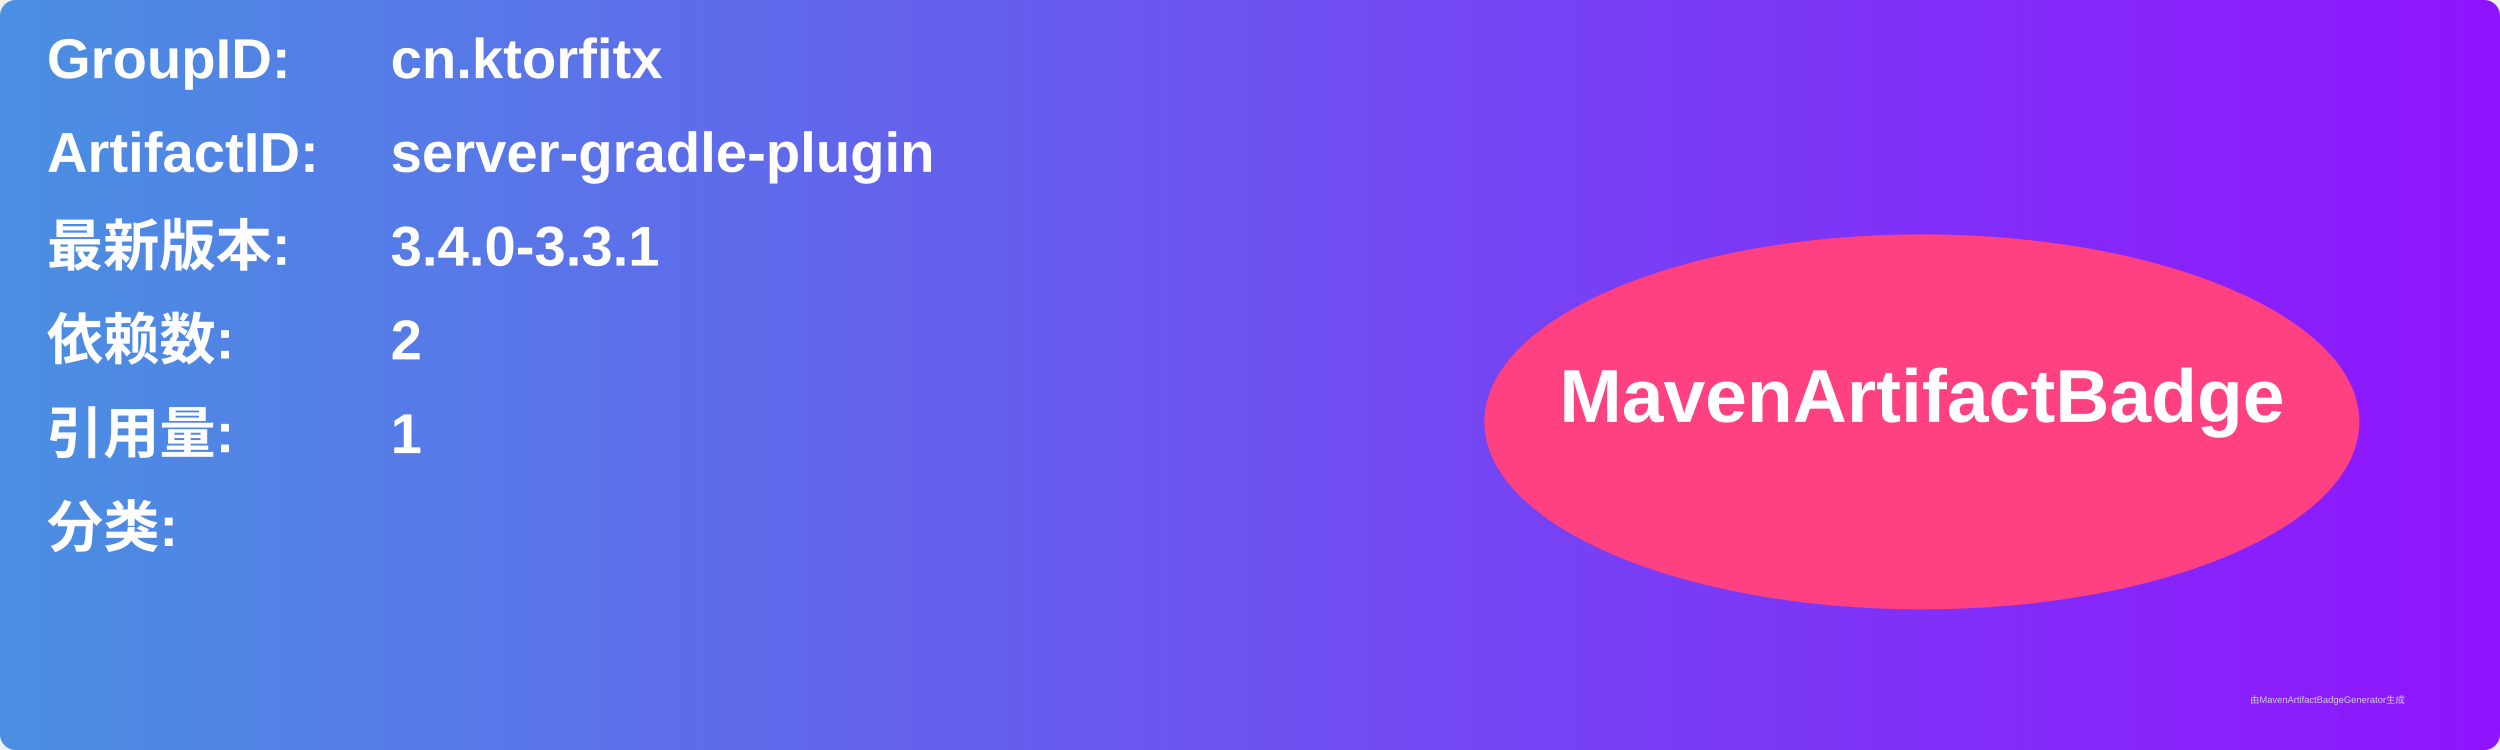
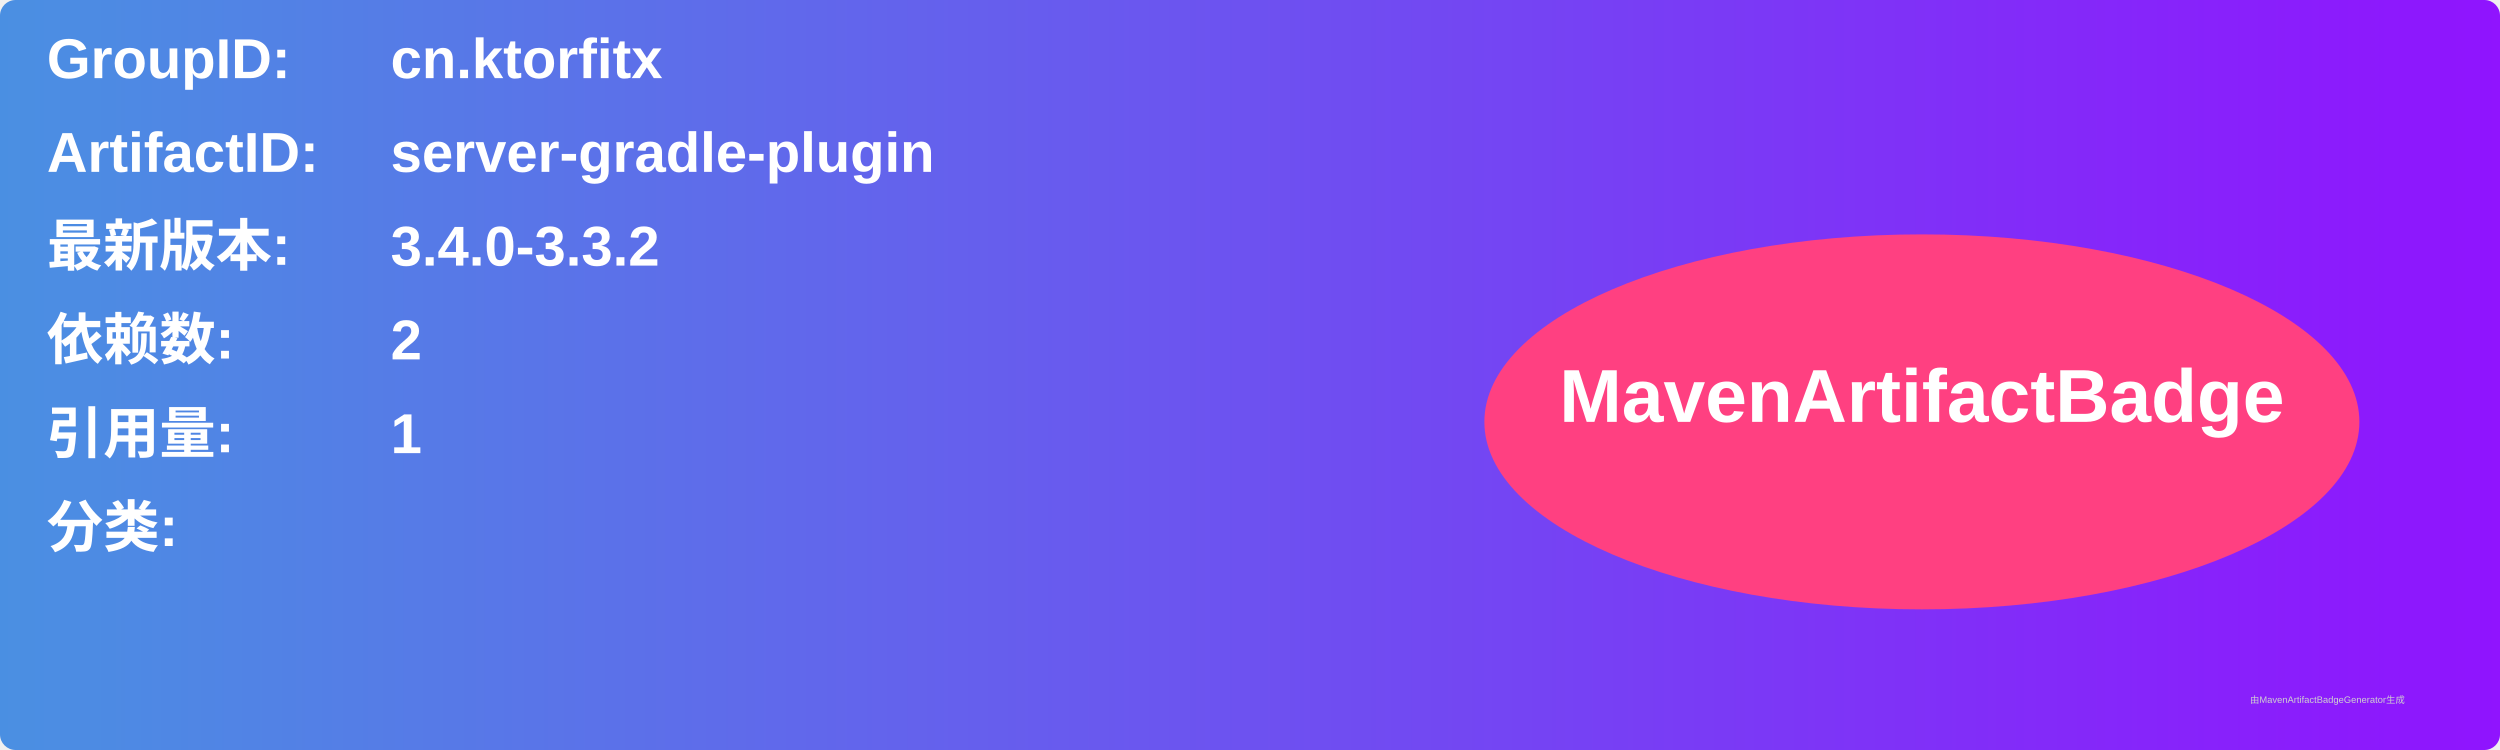
<svg xmlns="http://www.w3.org/2000/svg" width="800" height="240" viewBox="0 0 800 240">
  <linearGradient id="grad" x1="0%" y1="0%" x2="100%" y2="0%">
    <stop offset="0%" stop-color="#4a90e2" />
    <stop offset="100%" stop-color="#9013fe" />
  </linearGradient>
  <rect width="100%" height="100%" rx="5" ry="5" fill="url(#grad)" />
  <g transform="translate(15, 15)">
    <text x="0" y="10" font-family="Arial" font-size="18" fill="white" font-weight="bold" width="260">GroupID:</text>
    <text x="110" y="10" font-family="Arial" font-size="18" fill="white" font-weight="bold" width="460">cn.ktorfitx</text>
    <text x="0" y="40" font-family="Arial" font-size="18" fill="white" font-weight="bold" width="260">ArtifactID:</text>
    <text x="110" y="40" font-family="Arial" font-size="18" fill="white" font-weight="bold" width="460">server-gradle-plugin</text>
    <text x="0" y="70" font-family="Arial" font-size="18" fill="white" font-weight="bold">最新版本:</text>
    <text x="110" y="70" font-family="Arial" font-size="18" fill="white" font-weight="bold">
-       <tspan font-weight="bold">3.4.0-3.3.1</tspan>
+       <tspan font-weight="bold">3.4.0-3.3.2</tspan>
    </text>
    <text x="0" y="100" font-family="Arial" font-size="18" fill="white" font-weight="bold">依赖数: </text>
    <text x="110" y="100" font-family="Arial" font-size="18" fill="white">
      <tspan font-weight="bold">2</tspan>
    </text>
    <text x="0" y="130" font-family="Arial" font-size="18" fill="white" font-weight="bold">引用量: </text>
    <text x="110" y="130" font-family="Arial" font-size="18" fill="white">
      <tspan font-weight="bold">1</tspan>
    </text>
    <text x="0" y="160" font-family="Arial" font-size="18" fill="white" font-weight="bold">分类:</text>
    <text x="10" y="190" font-family="Arial" font-size="10" fill="white">
      <tspan font-weight="bold" />
    </text>
    <ellipse cx="600" cy="120" rx="140" ry="60" fill="#ff4081" />
    <text x="600" y="120" text-anchor="middle" font-family="Arial" font-size="24" fill="white" font-weight="bold">MavenArtifactBadge</text>
  </g>
  <text x="720" y="225" font-family="Arial" font-size="3" fill="#d0d0d0">由MavenArtifactBadgeGenerator生成</text>
</svg>
